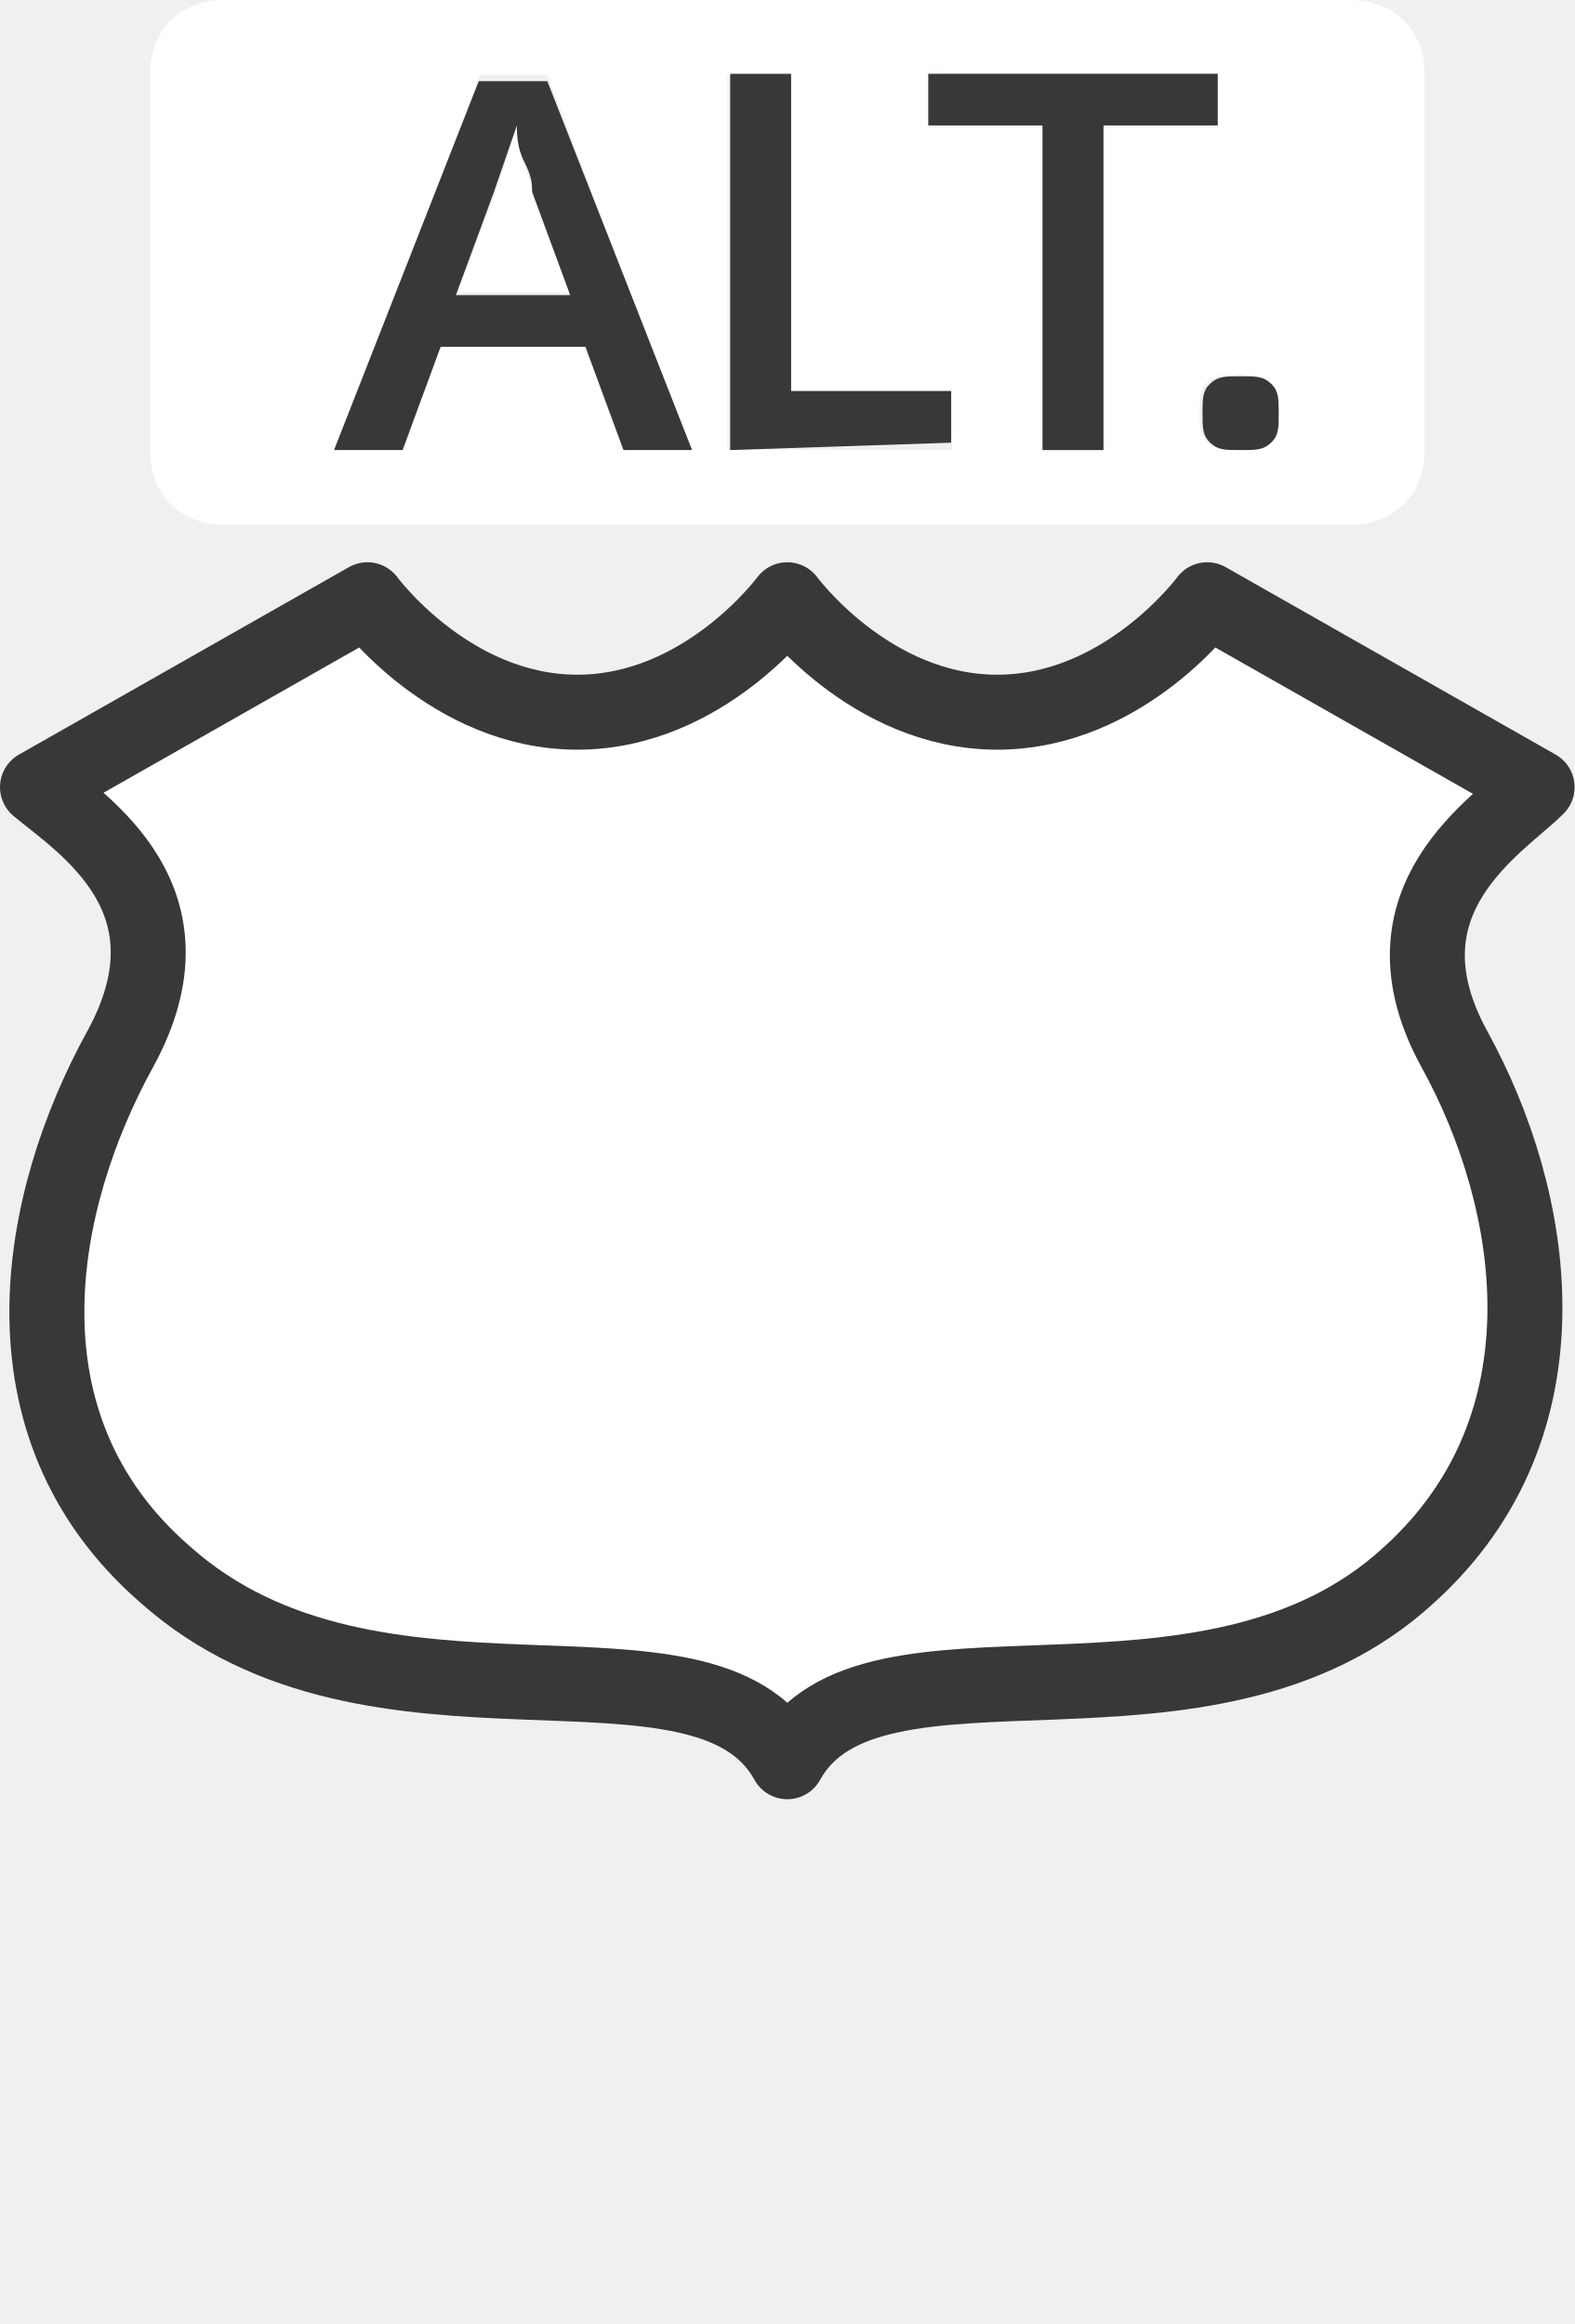
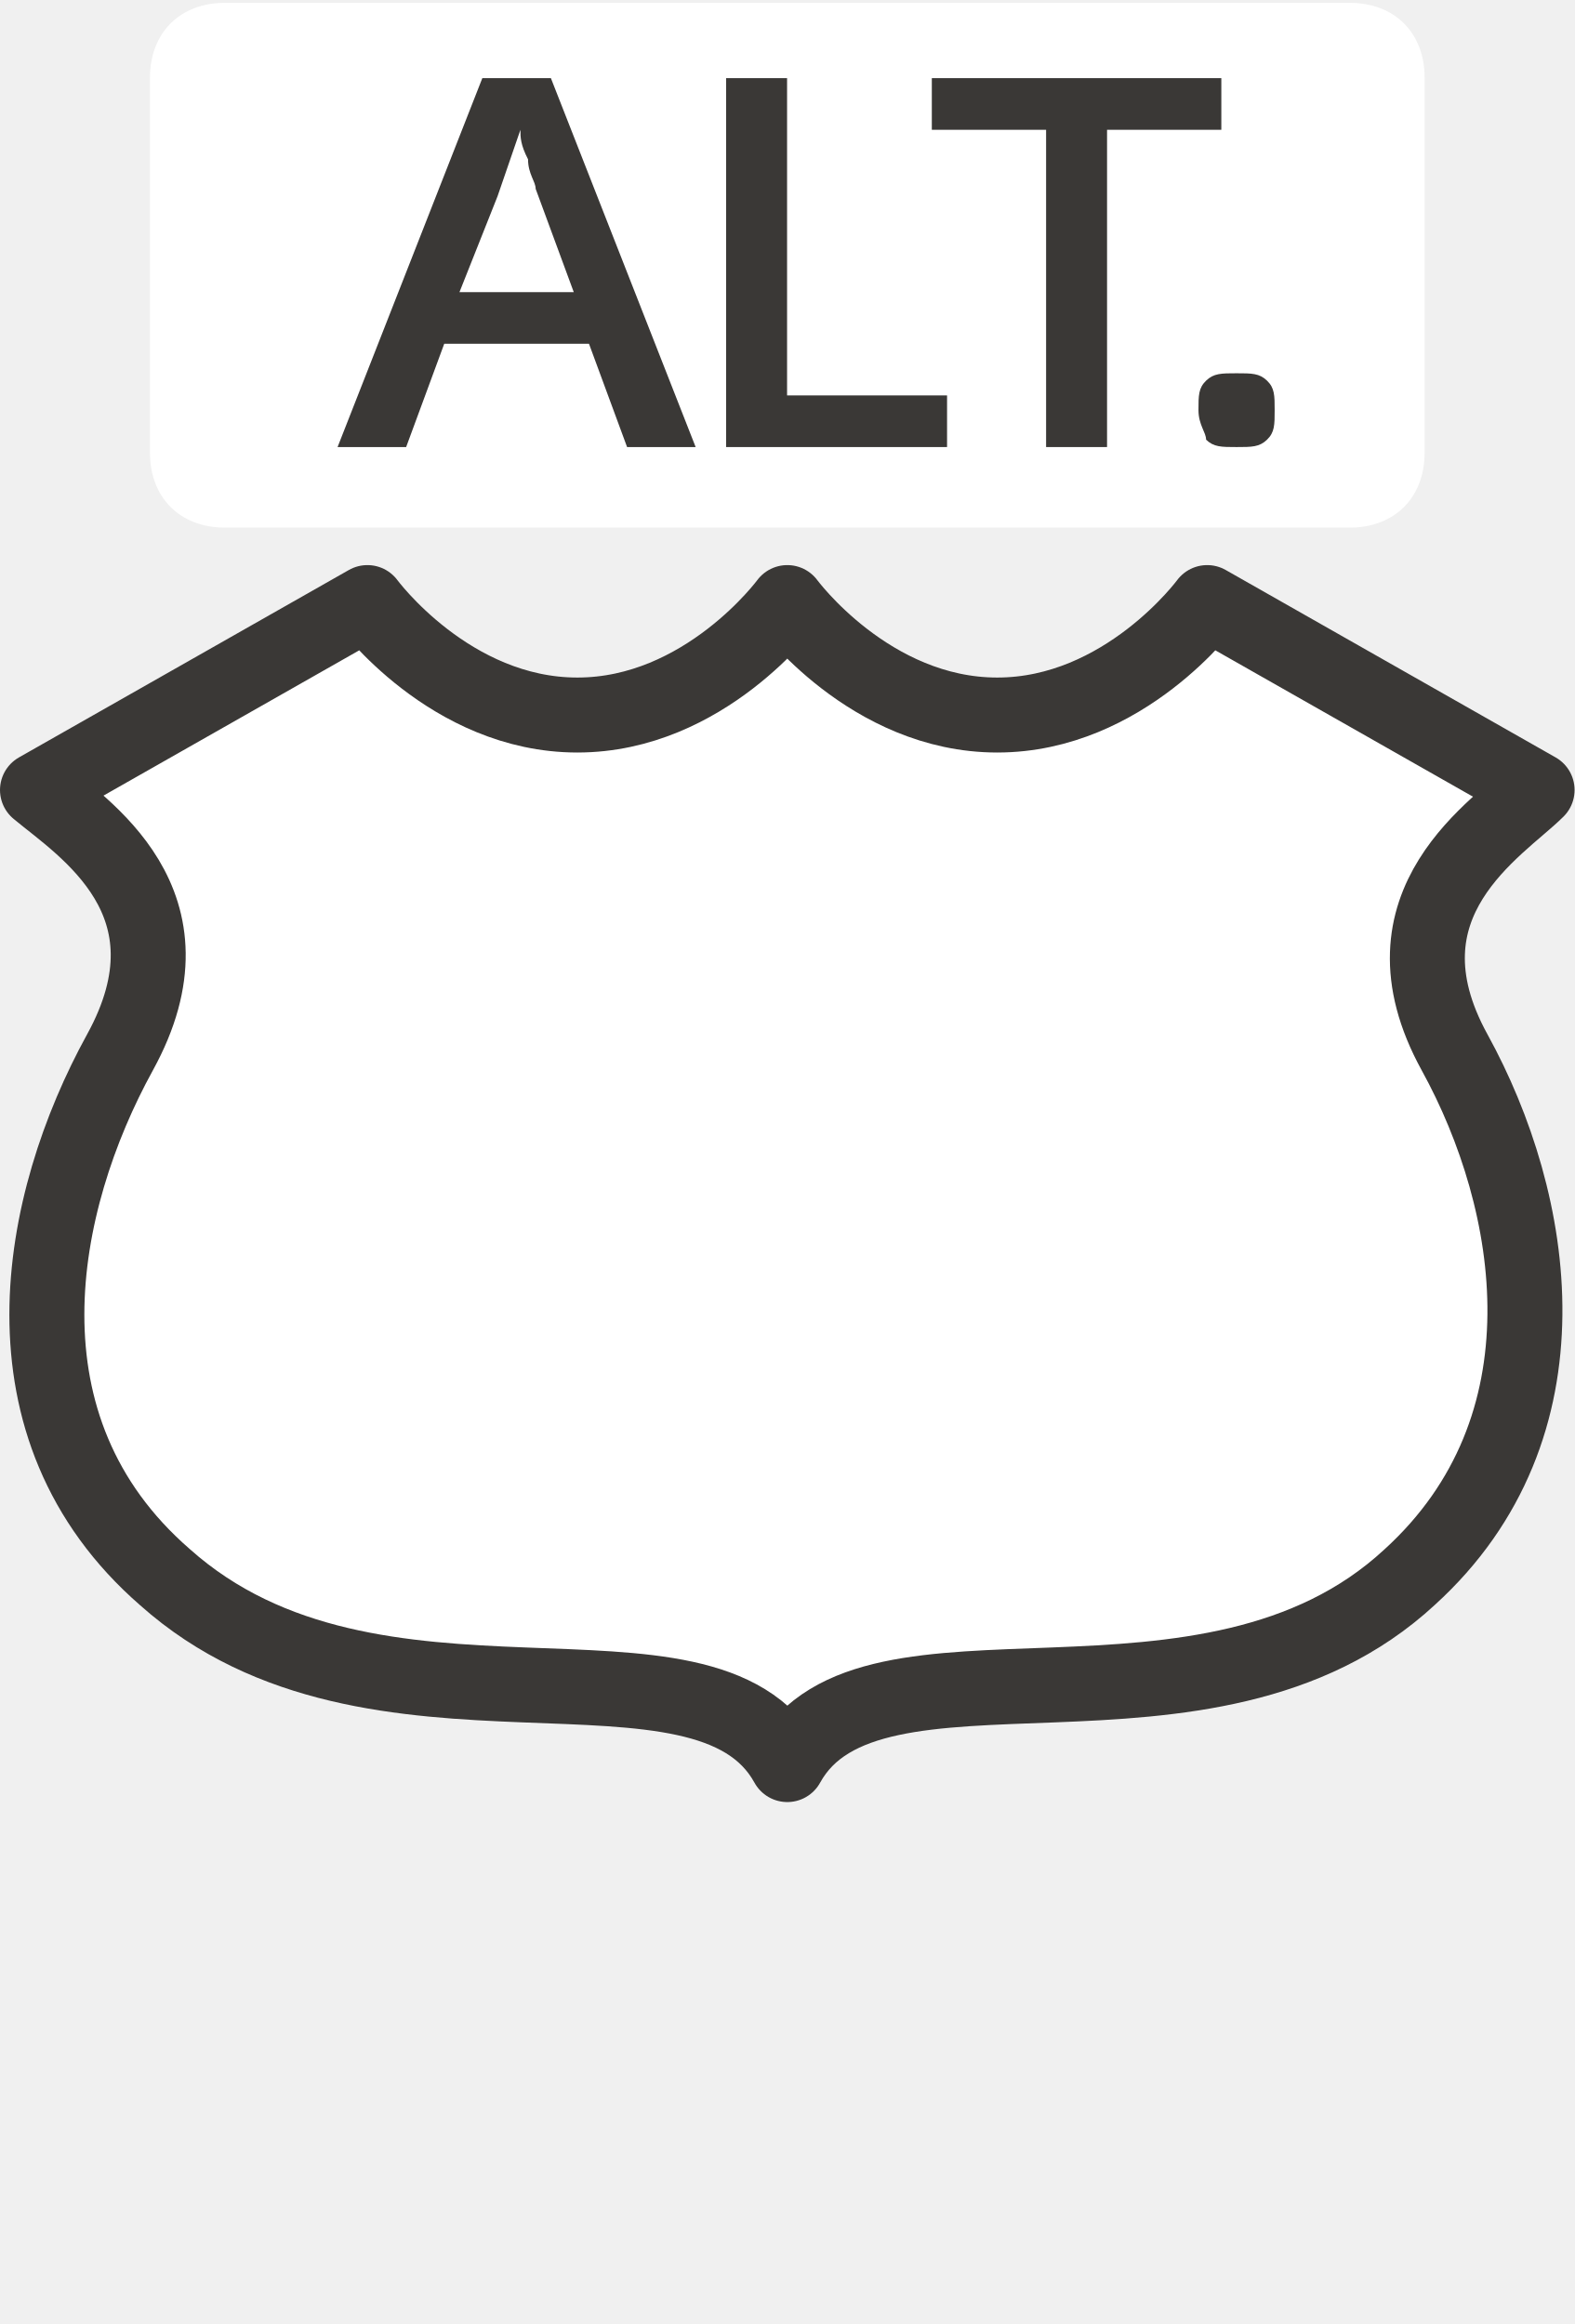
<svg xmlns="http://www.w3.org/2000/svg" version="1.1" id="svg3844" x="0px" y="0px" width="21px" height="31px" viewBox="0 0 21 31" enable-background="new 0 0 21 31" xml:space="preserve">
-   <g>
-     <path fill="#FFFFFF" d="M7,2.1C6.9,1.9,6.9,1.8,6.9,1.7C6.8,2,6.7,2.3,6.6,2.6L6.1,3.9h1.5L7.1,2.5C7.1,2.5,7,2.3,7,2.1z" />
-     <path fill="#FFFFFF" d="M18,0H3C2.4,0,2,0.4,2,1v5c0,0.6,0.4,1,1,1h15c0.6,0,1-0.4,1-1V1C19,0.4,18.6,0,18,0z M8.3,6L7.8,4.6h-2   L5.4,6H4.5l1.9-5h0.9l1.9,5H8.3z M12.7,6h-3l0,0V1h0.8v4.2h2.2V6z M14.7,6h-0.8V1.7h-1.5V1h3.8v0.7h-1.5C14.7,1.7,14.7,6,14.7,6z    M16.9,5.9C16.8,6,16.7,6,16.5,6s-0.3,0-0.4-0.1S16,5.7,16,5.5s0-0.3,0.1-0.4S16.3,5,16.5,5s0.3,0,0.4,0.1S17,5.3,17,5.5   S17,5.8,16.9,5.9z" />
-   </g>
-   <rect id="rect3803" fill="none" width="21" height="31" />
-   <path id="path3799-7" fill="#FFFFFF" stroke="#3A3836" stroke-linecap="round" stroke-linejoin="round" d="M4.9,8l-4.4,2.5  C1.1,11,2.7,12,1.6,14s-1.7,5,0.6,7c2.8,2.5,7.2,0.5,8.3,2.5c1.1-2,5.6,0,8.3-2.5c2.2-2,1.7-5,0.6-7s0.6-3,1.1-3.5L16.1,8  c0,0-1.1,1.5-2.8,1.5S10.5,8,10.5,8S9.4,9.5,7.7,9.5S4.9,8,4.9,8z" />
-   <g id="text4827" transform="matrix(1.016077,0,0,0.9841774,1,-2.2171876e-6)">
-     <path id="path4146" fill="#3A3836" d="M7.2,6.1L6.7,4.7H4.8L4.3,6.1H3.4l1.9-5h0.9l1.9,5H7.2z M6.5,4L6,2.6c0-0.1,0-0.2-0.1-0.4   C5.8,2,5.8,1.8,5.8,1.7C5.7,2,5.6,2.3,5.5,2.6L5,4H6.5z" />
-     <path id="path4148" fill="#3A3836" d="M8.6,6.1V1h0.8v4.3h2.1V6L8.6,6.1L8.6,6.1z" />
-     <path id="path4150" fill="#3A3836" d="M13.5,6.1h-0.8V1.7h-1.5V1H15v0.7h-1.5V6.1L13.5,6.1z" />
-     <path id="path4152" fill="#3A3836" d="M14.8,5.6c0-0.2,0-0.3,0.1-0.4s0.2-0.1,0.4-0.1s0.3,0,0.4,0.1c0.1,0.1,0.1,0.2,0.1,0.4   s0,0.3-0.1,0.4s-0.2,0.1-0.4,0.1S15,6.1,14.9,6C14.8,5.9,14.8,5.8,14.8,5.6z" />
+   <g id="layer1" transform="translate(-300,-894.3622)">
+     <rect id="rect3803" x="301" y="894.4" fill="#3A3836" fill-opacity="0" width="17" height="31" />
+     <path id="path3799-7" fill="#FFFFFF" stroke="#3A3836" stroke-linecap="round" stroke-linejoin="round" d="M304.9,902.4l-4.4,2.5   c0.6,0.5,2.2,1.5,1.1,3.5s-1.7,5,0.6,7c2.8,2.5,7.2,0.5,8.3,2.5c1.1-2,5.6,0,8.3-2.5c2.2-2,1.7-5,0.6-7c-1.1-2,0.6-3,1.1-3.5   l-4.4-2.5c0,0-1.1,1.5-2.8,1.5c-1.7,0-2.8-1.5-2.8-1.5s-1.1,1.5-2.8,1.5S304.9,902.4,304.9,902.4z" />
+     <path id="rect4807" fill="#FFFFFF" d="M303,894.4h15c0.6,0,1,0.4,1,1v5c0,0.6-0.4,1-1,1h-15c-0.6,0-1-0.4-1-1v-5   C302,894.8,302.4,894.4,303,894.4z" />
+     <g id="text4827" transform="matrix(1.016077,0,0,0.9841774,1,-2.2171876e-6)">
+       <path id="path4146" fill="#3A3836" d="M302.5,914.8l-0.5-1.4h-1.9l-0.5,1.4h-0.9l1.9-5h0.9l1.9,5H302.5z M301.8,912.7l-0.5-1.4    c0-0.1-0.1-0.2-0.1-0.4c-0.1-0.2-0.1-0.3-0.1-0.4c-0.1,0.3-0.2,0.6-0.3,0.9l-0.5,1.3H301.8z" />
+       <path id="path4148" fill="#3A3836" d="M303.8,914.8v-5h0.8v4.3h2.1v0.7L303.8,914.8L303.8,914.8z" />
+       <path id="path4150" fill="#3A3836" d="M308.8,914.8h-0.8v-4.3h-1.5v-0.7h3.8v0.7h-1.5L308.8,914.8L308.8,914.8z" />
+       <path id="path4152" fill="#3A3836" d="M310,914.3c0-0.2,0-0.3,0.1-0.4c0.1-0.1,0.2-0.1,0.4-0.1c0.2,0,0.3,0,0.4,0.1    c0.1,0.1,0.1,0.2,0.1,0.4c0,0.2,0,0.3-0.1,0.4c-0.1,0.1-0.2,0.1-0.4,0.1c-0.2,0-0.3,0-0.4-0.1C310.1,914.6,310,914.5,310,914.3z" />
+     </g>
  </g>
</svg>
